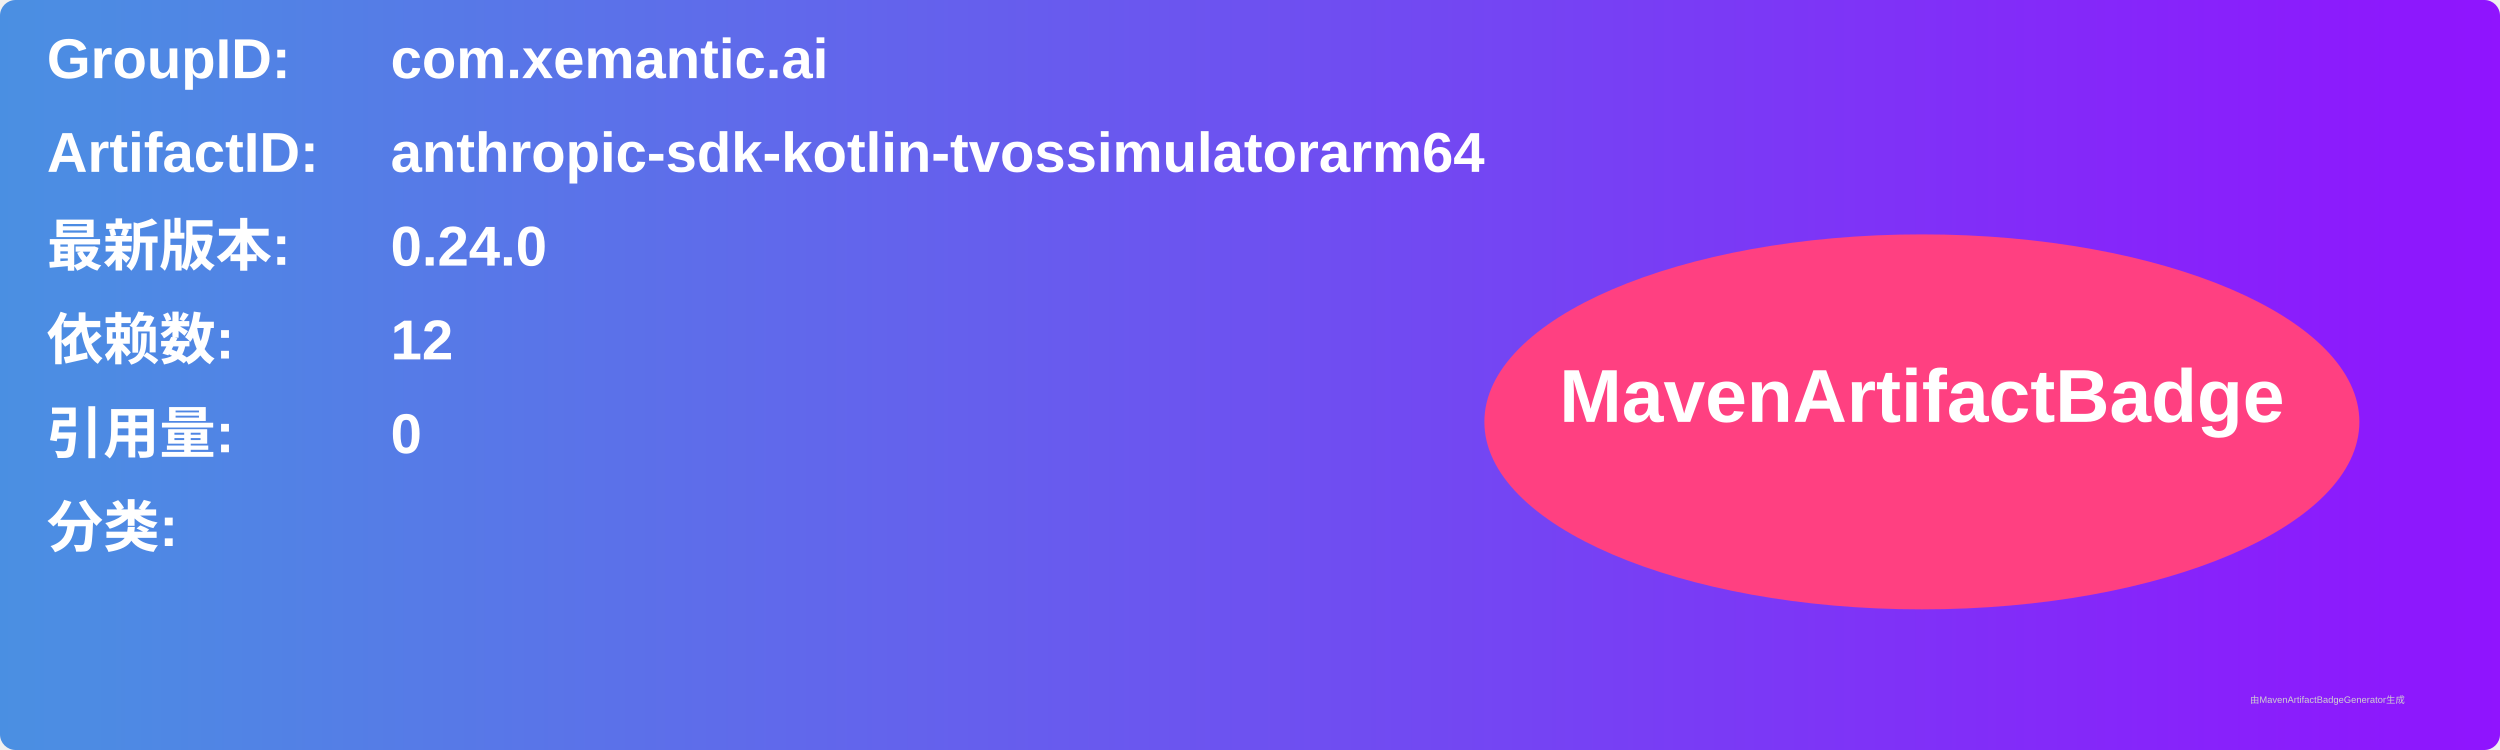
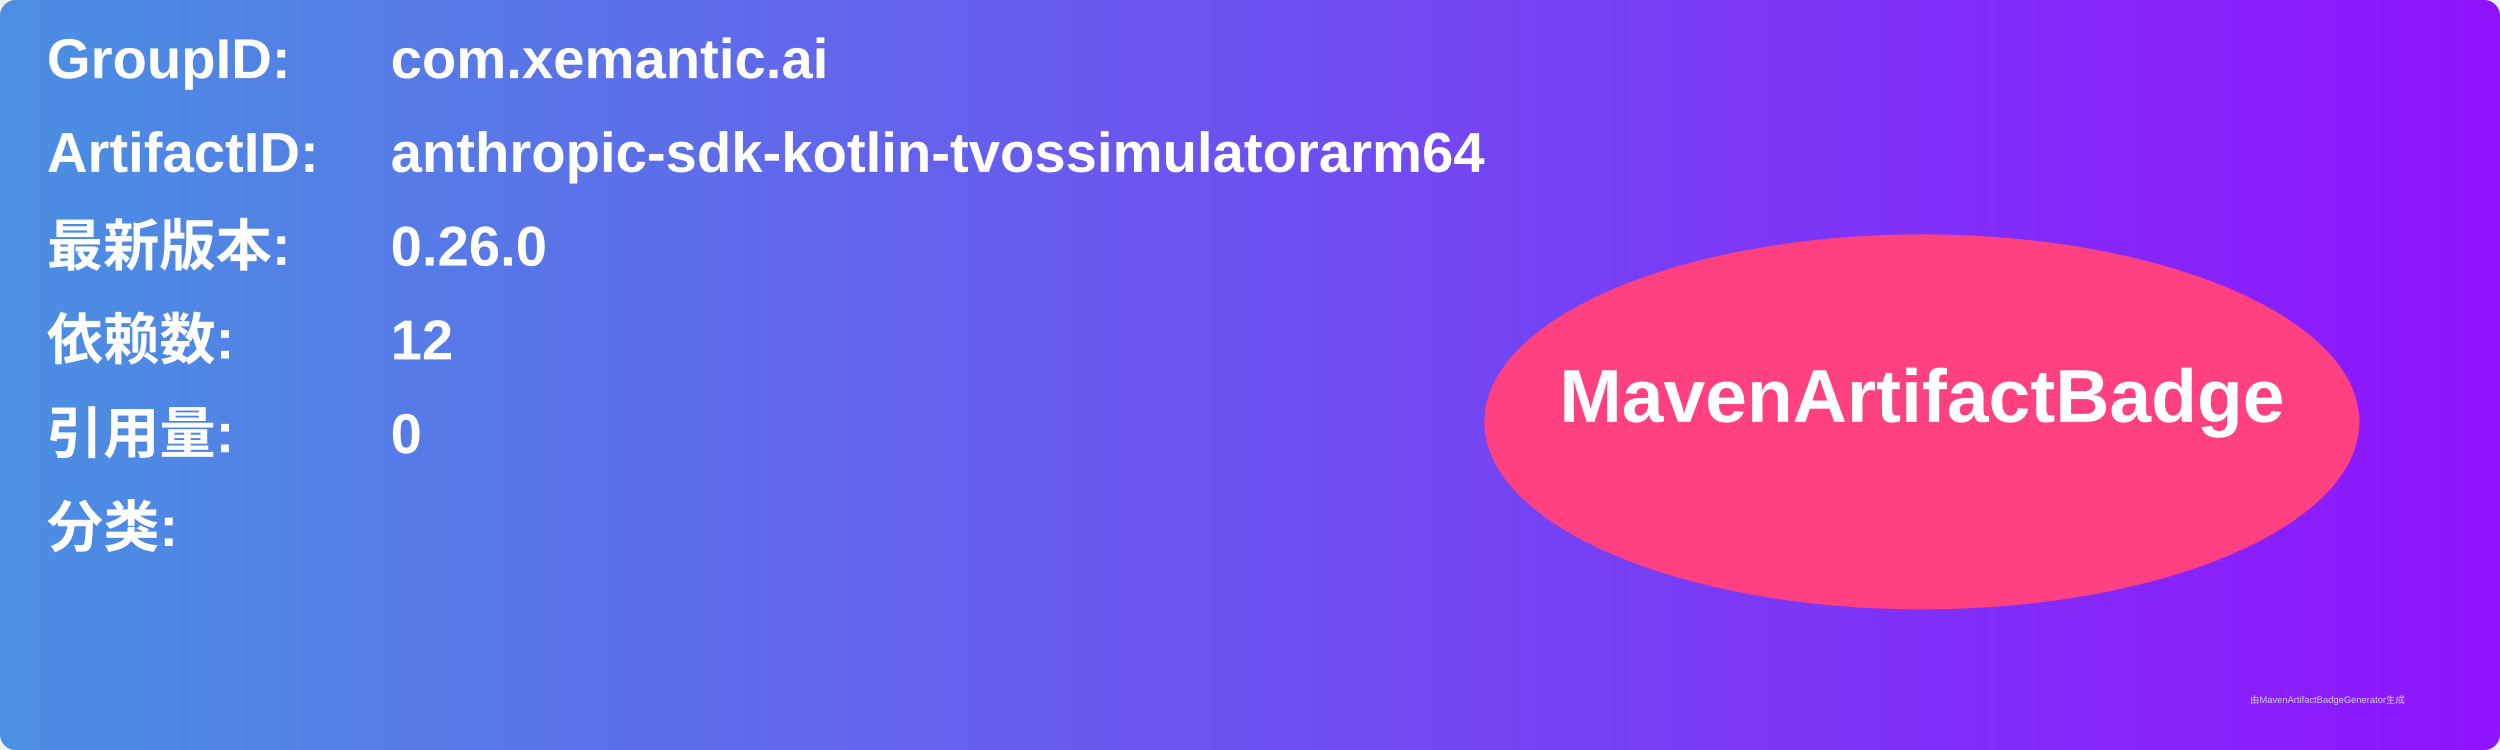
<svg xmlns="http://www.w3.org/2000/svg" width="800" height="240" viewBox="0 0 800 240">
  <linearGradient id="grad" x1="0%" y1="0%" x2="100%" y2="0%">
    <stop offset="0%" stop-color="#4a90e2" />
    <stop offset="100%" stop-color="#9013fe" />
  </linearGradient>
  <rect width="100%" height="100%" rx="5" ry="5" fill="url(#grad)" />
  <g transform="translate(15, 15)">
    <text x="0" y="10" font-family="Arial" font-size="18" fill="white" font-weight="bold" width="260">GroupID:</text>
    <text x="110" y="10" font-family="Arial" font-size="18" fill="white" font-weight="bold" width="460">com.xemantic.ai</text>
    <text x="0" y="40" font-family="Arial" font-size="18" fill="white" font-weight="bold" width="260">ArtifactID:</text>
    <text x="110" y="40" font-family="Arial" font-size="18" fill="white" font-weight="bold" width="460">anthropic-sdk-kotlin-tvossimulatorarm64</text>
    <text x="0" y="70" font-family="Arial" font-size="18" fill="white" font-weight="bold">最新版本:</text>
    <text x="110" y="70" font-family="Arial" font-size="18" fill="white" font-weight="bold">
-       <tspan font-weight="bold">0.24.0</tspan>
+       <tspan font-weight="bold">0.26.0</tspan>
    </text>
    <text x="0" y="100" font-family="Arial" font-size="18" fill="white" font-weight="bold">依赖数: </text>
    <text x="110" y="100" font-family="Arial" font-size="18" fill="white">
      <tspan font-weight="bold">12</tspan>
    </text>
    <text x="0" y="130" font-family="Arial" font-size="18" fill="white" font-weight="bold">引用量: </text>
    <text x="110" y="130" font-family="Arial" font-size="18" fill="white">
      <tspan font-weight="bold">0</tspan>
    </text>
    <text x="0" y="160" font-family="Arial" font-size="18" fill="white" font-weight="bold">分类:</text>
    <text x="10" y="190" font-family="Arial" font-size="10" fill="white">
      <tspan font-weight="bold" />
    </text>
    <ellipse cx="600" cy="120" rx="140" ry="60" fill="#ff4081" />
    <text x="600" y="120" text-anchor="middle" font-family="Arial" font-size="24" fill="white" font-weight="bold">MavenArtifactBadge</text>
  </g>
  <text x="720" y="225" font-family="Arial" font-size="3" fill="#d0d0d0">由MavenArtifactBadgeGenerator生成</text>
</svg>
